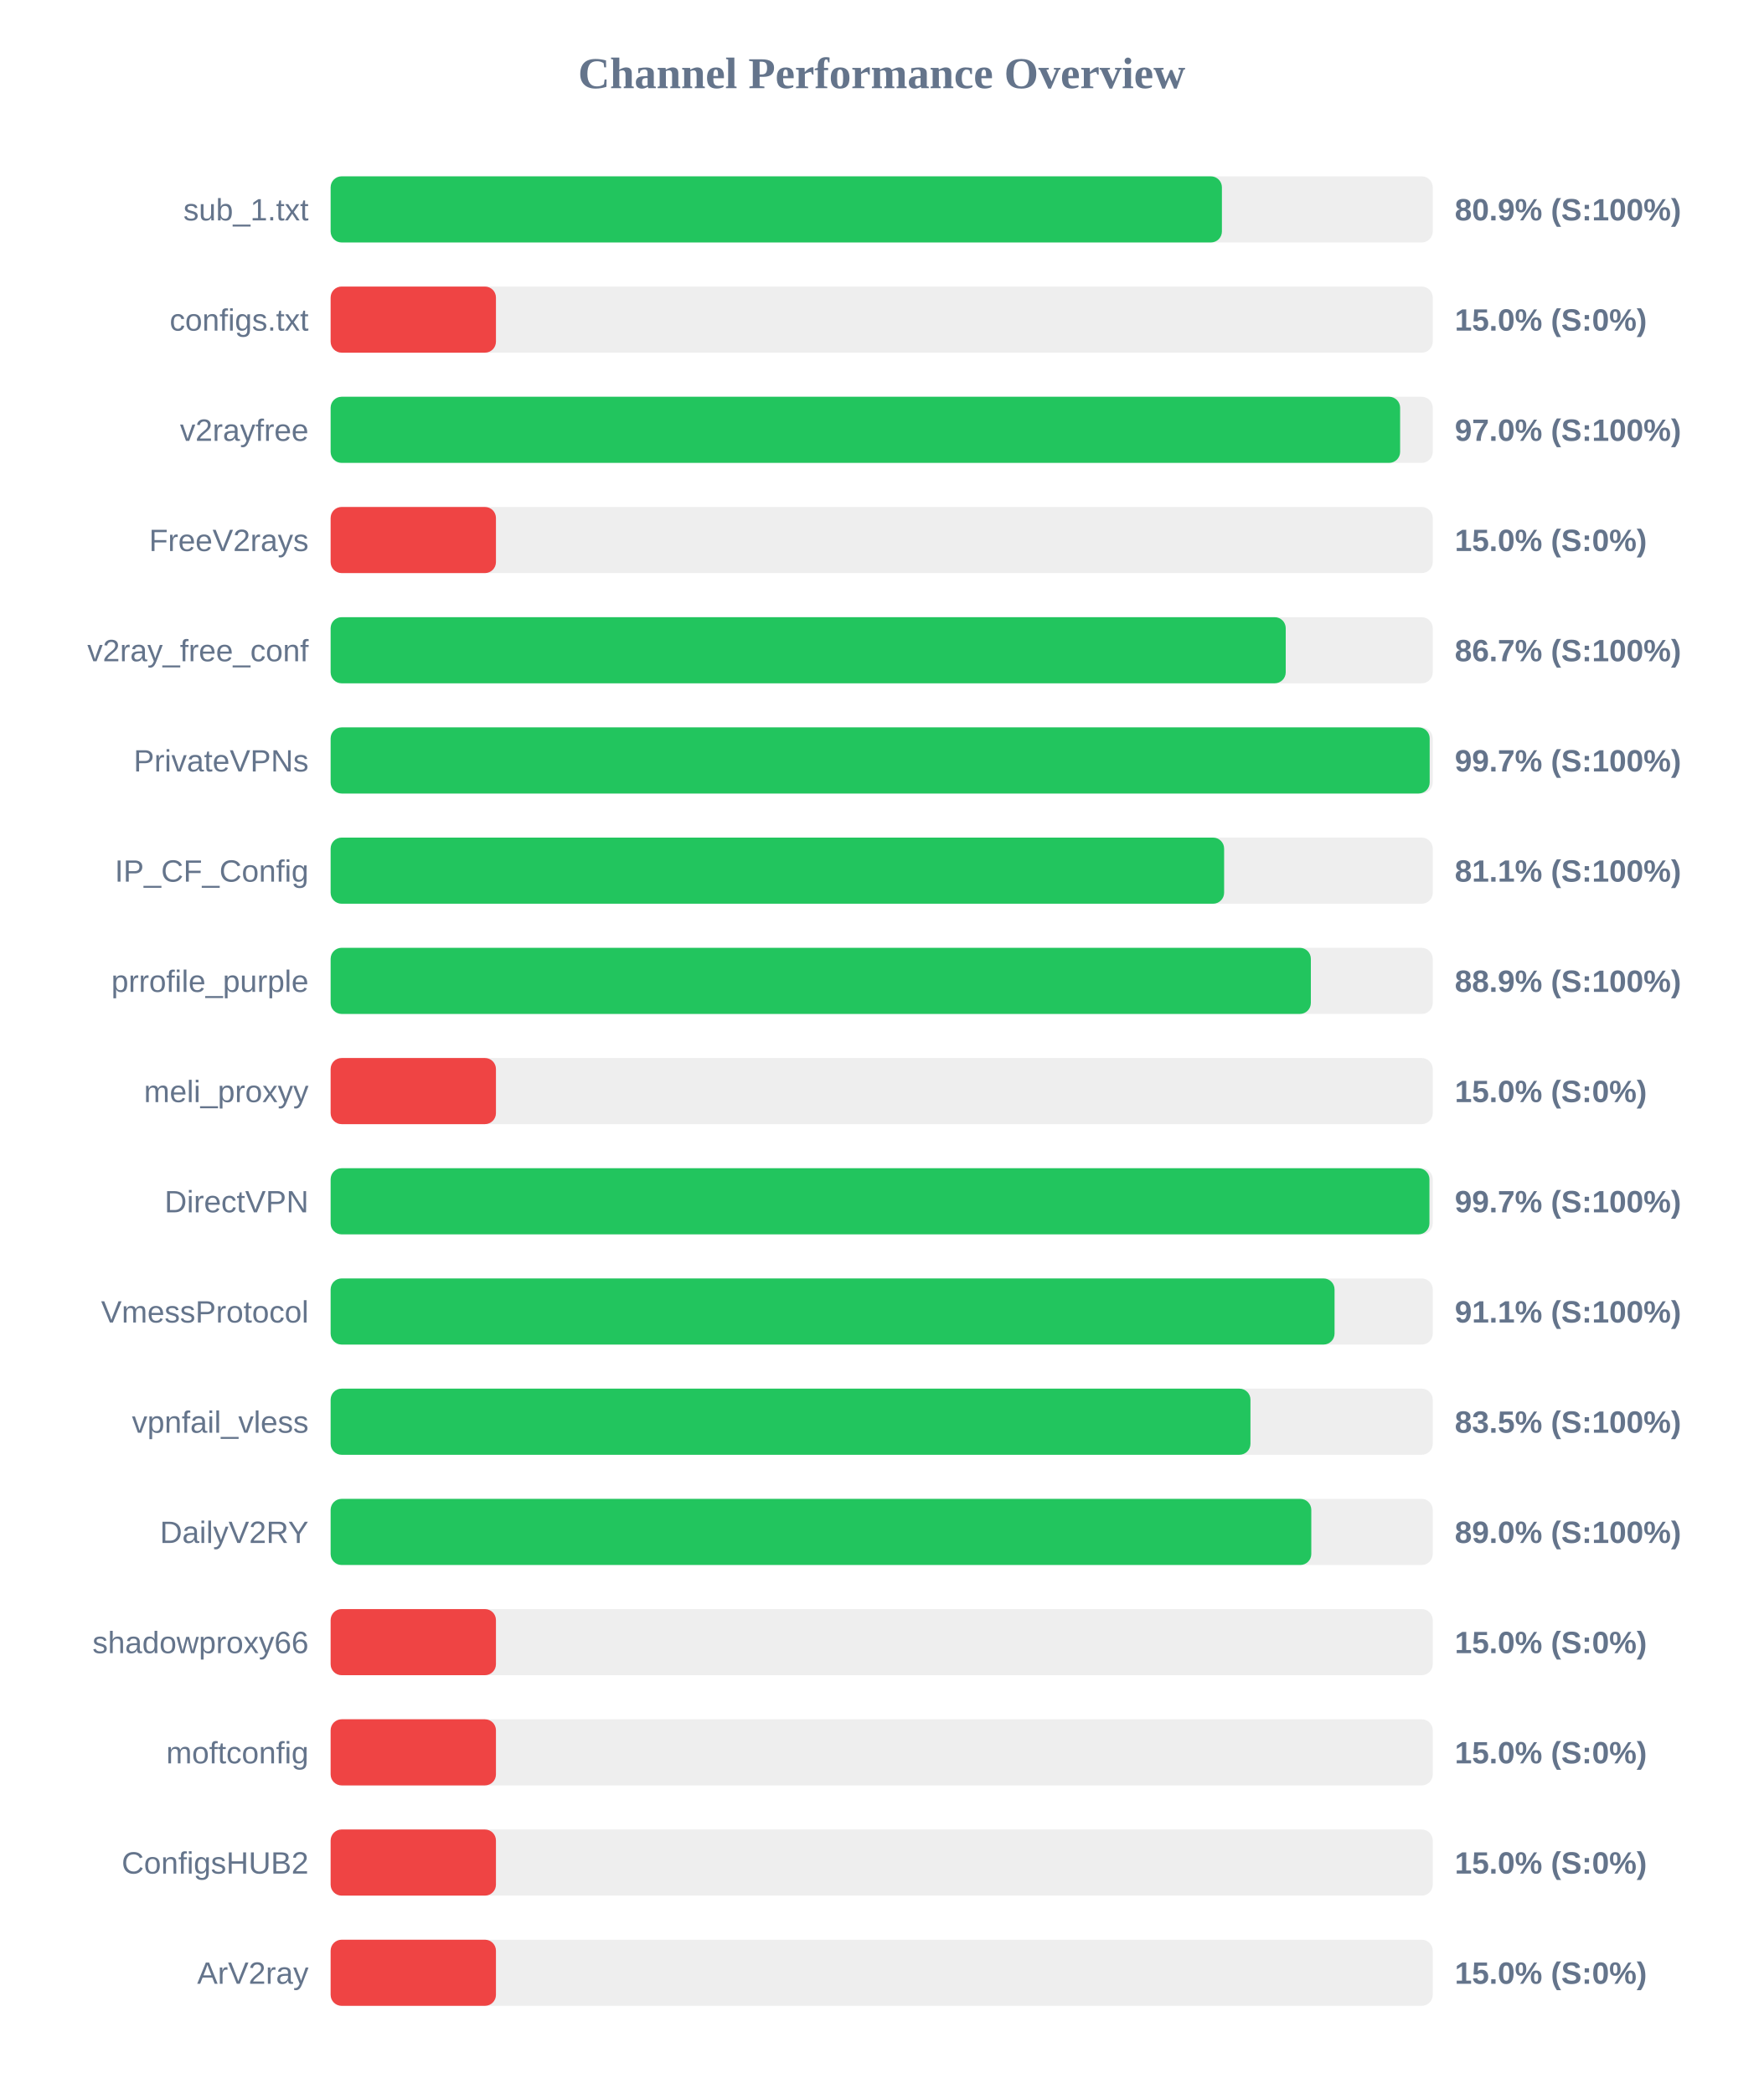
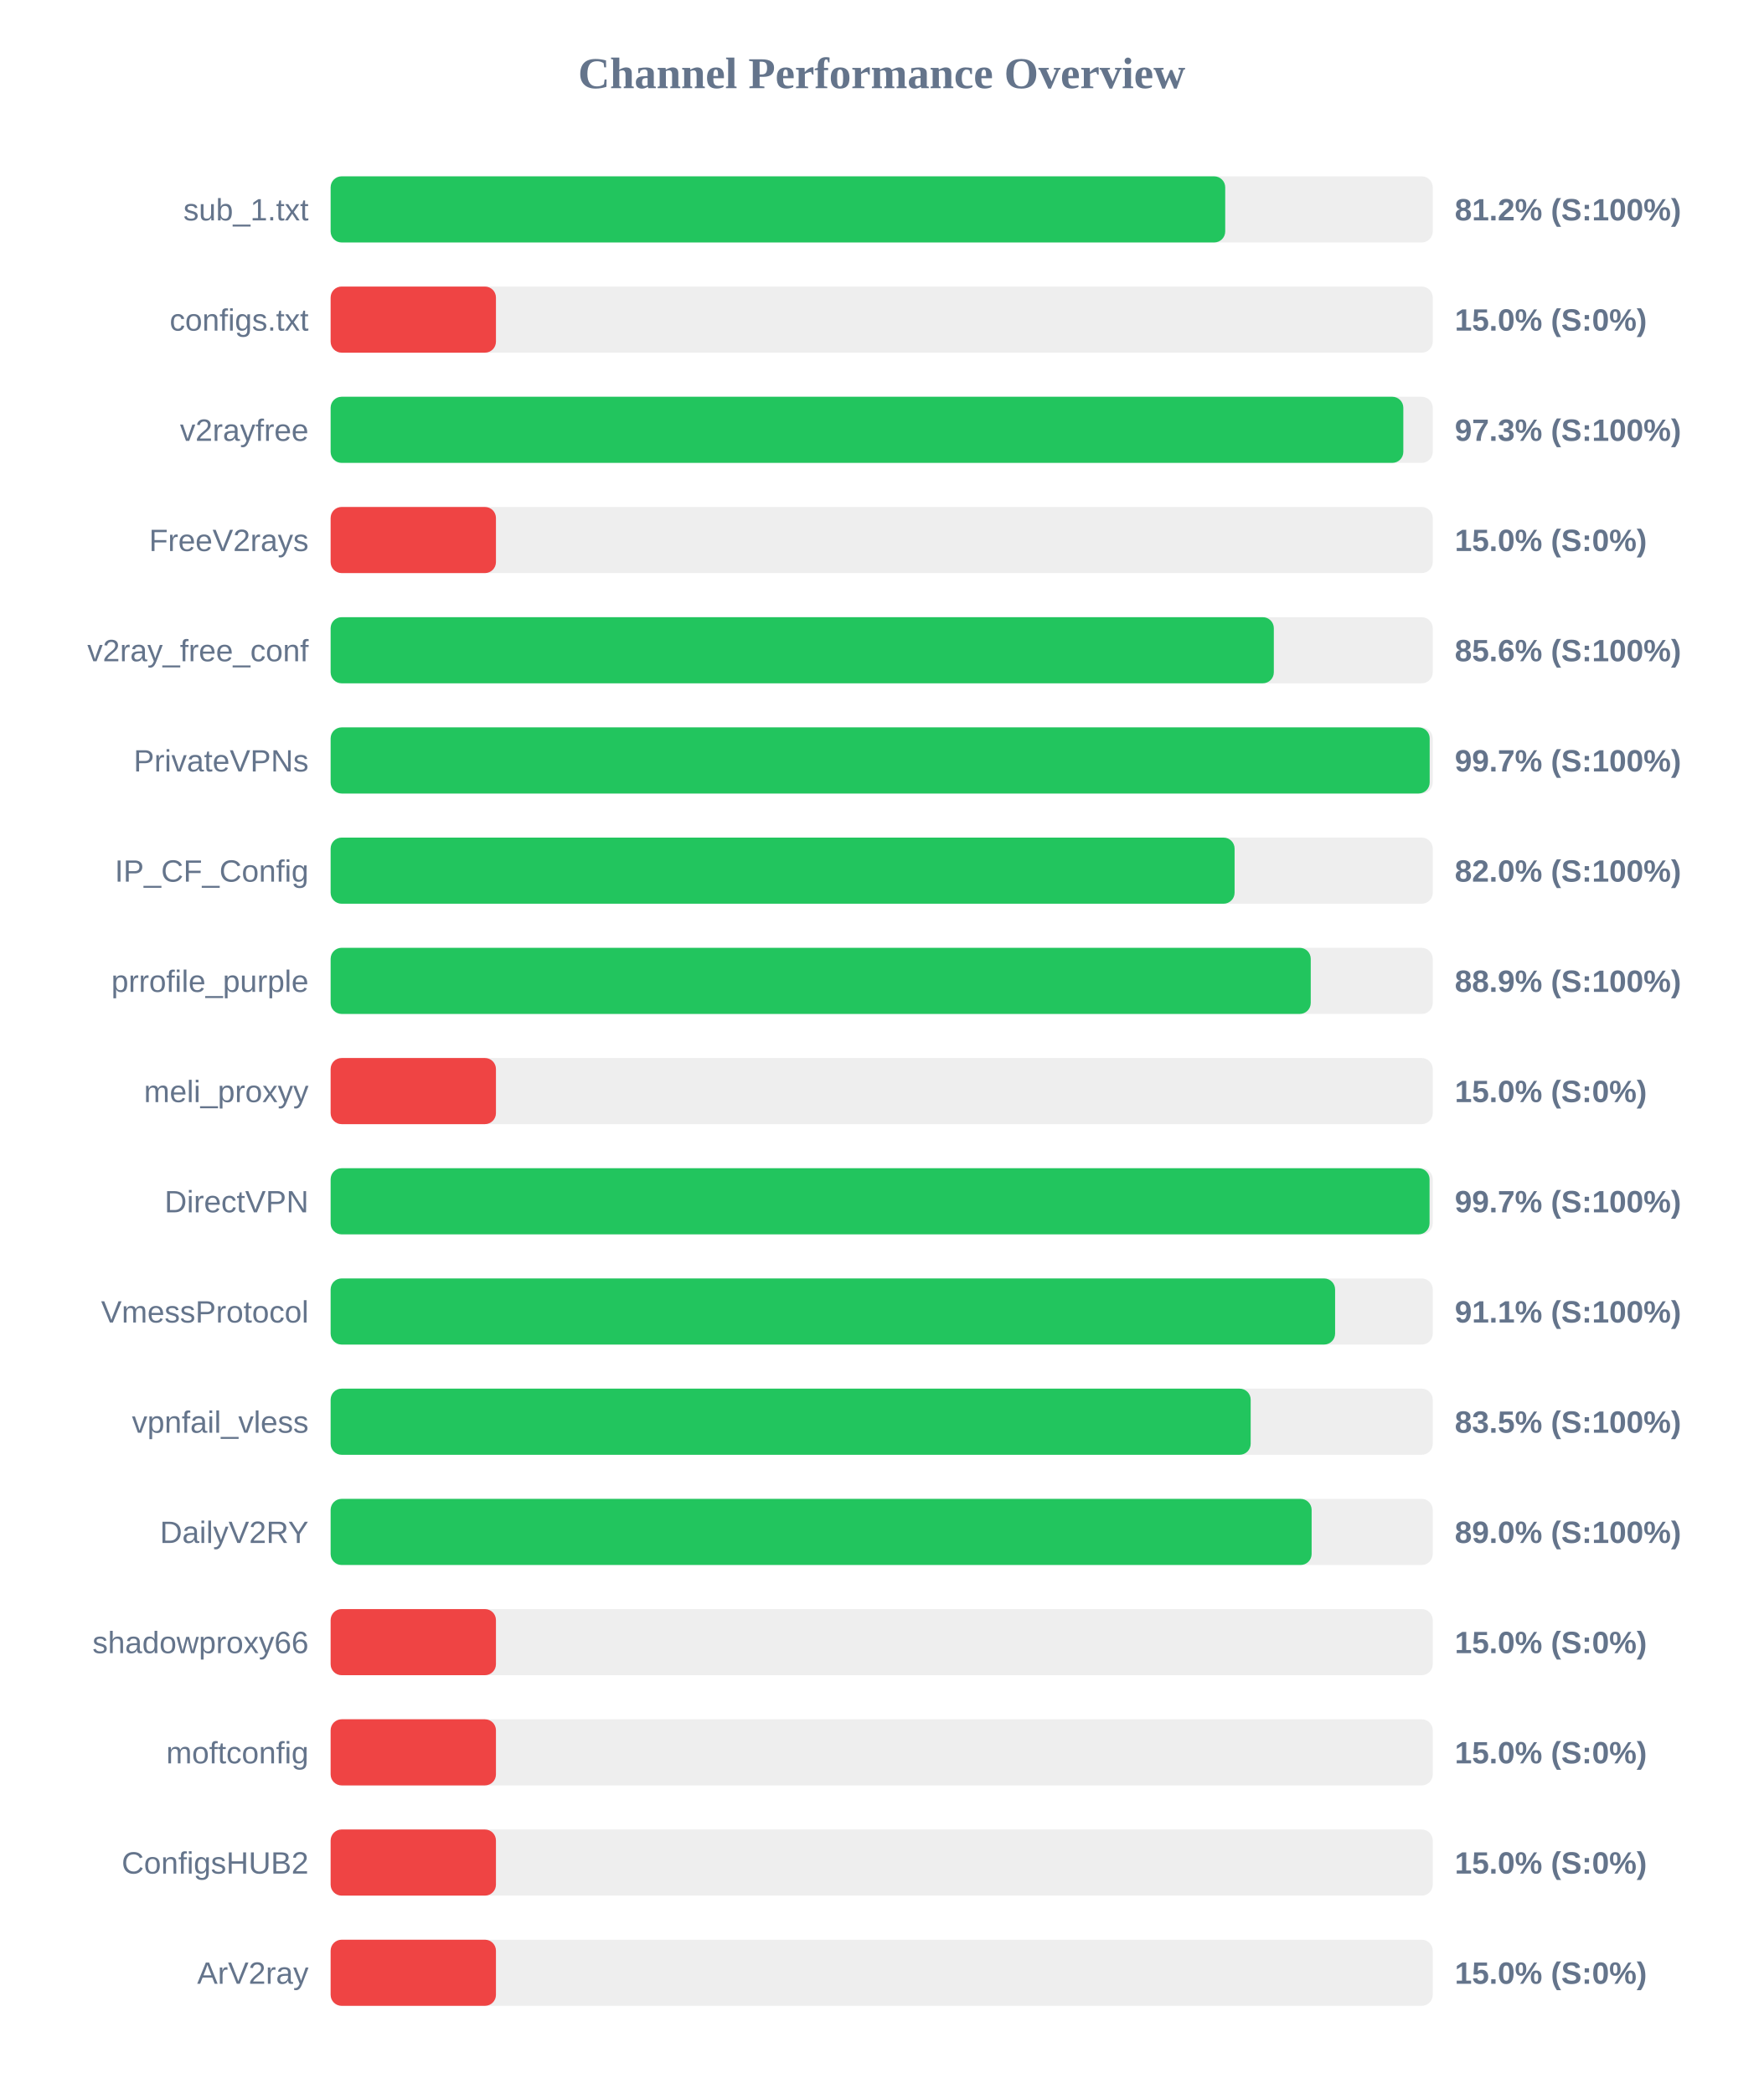
<svg xmlns="http://www.w3.org/2000/svg" width="800" height="950" version="1.1">
  <style>
        .row { font: 14px Arial; fill: #64748b; }
        .score { font: bold 14px Arial; fill: #64748b; }
    </style>
  <text x="400" y="40" text-anchor="middle" font-size="20px" font-weight="bold" fill="#64748b">Channel Performance Overview</text>
  <rect x="150" y="80" width="500" height="30" fill="#eee" rx="5" />
-   <rect x="150" y="80" width="404.35" height="30" fill="#22c55e" rx="5" />
+   <rect x="150" y="80" width="405.85" height="30" fill="#22c55e" rx="5" />
  <text x="140" y="100" text-anchor="end" class="row">sub_1.txt</text>
-   <text x="660" y="100" text-anchor="start" class="score">80.9% (S:100%)</text>
+   <text x="660" y="100" text-anchor="start" class="score">81.2% (S:100%)</text>
  <rect x="150" y="130" width="500" height="30" fill="#eee" rx="5" />
  <rect x="150" y="130" width="75.0" height="30" fill="#ef4444" rx="5" />
  <text x="140" y="150" text-anchor="end" class="row">configs.txt</text>
  <text x="660" y="150" text-anchor="start" class="score">15.0% (S:0%)</text>
  <rect x="150" y="180" width="500" height="30" fill="#eee" rx="5" />
-   <rect x="150" y="180" width="485.2" height="30" fill="#22c55e" rx="5" />
+   <rect x="150" y="180" width="486.65" height="30" fill="#22c55e" rx="5" />
  <text x="140" y="200" text-anchor="end" class="row">v2rayfree</text>
-   <text x="660" y="200" text-anchor="start" class="score">97.0% (S:100%)</text>
+   <text x="660" y="200" text-anchor="start" class="score">97.3% (S:100%)</text>
  <rect x="150" y="230" width="500" height="30" fill="#eee" rx="5" />
  <rect x="150" y="230" width="75.0" height="30" fill="#ef4444" rx="5" />
  <text x="140" y="250" text-anchor="end" class="row">FreeV2rays</text>
  <text x="660" y="250" text-anchor="start" class="score">15.0% (S:0%)</text>
  <rect x="150" y="280" width="500" height="30" fill="#eee" rx="5" />
-   <rect x="150" y="280" width="433.3" height="30" fill="#22c55e" rx="5" />
+   <rect x="150" y="280" width="427.9" height="30" fill="#22c55e" rx="5" />
  <text x="140" y="300" text-anchor="end" class="row">v2ray_free_conf</text>
-   <text x="660" y="300" text-anchor="start" class="score">86.7% (S:100%)</text>
+   <text x="660" y="300" text-anchor="start" class="score">85.6% (S:100%)</text>
  <rect x="150" y="330" width="500" height="30" fill="#eee" rx="5" />
  <rect x="150" y="330" width="498.6" height="30" fill="#22c55e" rx="5" />
  <text x="140" y="350" text-anchor="end" class="row">PrivateVPNs</text>
  <text x="660" y="350" text-anchor="start" class="score">99.7% (S:100%)</text>
  <rect x="150" y="380" width="500" height="30" fill="#eee" rx="5" />
-   <rect x="150" y="380" width="405.35" height="30" fill="#22c55e" rx="5" />
+   <rect x="150" y="380" width="410.1" height="30" fill="#22c55e" rx="5" />
  <text x="140" y="400" text-anchor="end" class="row">IP_CF_Config</text>
-   <text x="660" y="400" text-anchor="start" class="score">81.1% (S:100%)</text>
+   <text x="660" y="400" text-anchor="start" class="score">82.0% (S:100%)</text>
  <rect x="150" y="430" width="500" height="30" fill="#eee" rx="5" />
-   <rect x="150" y="430" width="444.7" height="30" fill="#22c55e" rx="5" />
+   <rect x="150" y="430" width="444.65" height="30" fill="#22c55e" rx="5" />
  <text x="140" y="450" text-anchor="end" class="row">prrofile_purple</text>
  <text x="660" y="450" text-anchor="start" class="score">88.9% (S:100%)</text>
  <rect x="150" y="480" width="500" height="30" fill="#eee" rx="5" />
  <rect x="150" y="480" width="75.0" height="30" fill="#ef4444" rx="5" />
  <text x="140" y="500" text-anchor="end" class="row">meli_proxyy</text>
  <text x="660" y="500" text-anchor="start" class="score">15.0% (S:0%)</text>
  <rect x="150" y="530" width="500" height="30" fill="#eee" rx="5" />
-   <rect x="150" y="530" width="498.5" height="30" fill="#22c55e" rx="5" />
+   <rect x="150" y="530" width="498.55" height="30" fill="#22c55e" rx="5" />
  <text x="140" y="550" text-anchor="end" class="row">DirectVPN</text>
  <text x="660" y="550" text-anchor="start" class="score">99.7% (S:100%)</text>
  <rect x="150" y="580" width="500" height="30" fill="#eee" rx="5" />
-   <rect x="150" y="580" width="455.45" height="30" fill="#22c55e" rx="5" />
+   <rect x="150" y="580" width="455.7" height="30" fill="#22c55e" rx="5" />
  <text x="140" y="600" text-anchor="end" class="row">VmessProtocol</text>
  <text x="660" y="600" text-anchor="start" class="score">91.1% (S:100%)</text>
  <rect x="150" y="630" width="500" height="30" fill="#eee" rx="5" />
-   <rect x="150" y="630" width="417.3" height="30" fill="#22c55e" rx="5" />
+   <rect x="150" y="630" width="417.4" height="30" fill="#22c55e" rx="5" />
  <text x="140" y="650" text-anchor="end" class="row">vpnfail_vless</text>
  <text x="660" y="650" text-anchor="start" class="score">83.5% (S:100%)</text>
  <rect x="150" y="680" width="500" height="30" fill="#eee" rx="5" />
-   <rect x="150" y="680" width="444.9" height="30" fill="#22c55e" rx="5" />
+   <rect x="150" y="680" width="445.05" height="30" fill="#22c55e" rx="5" />
  <text x="140" y="700" text-anchor="end" class="row">DailyV2RY</text>
  <text x="660" y="700" text-anchor="start" class="score">89.0% (S:100%)</text>
  <rect x="150" y="730" width="500" height="30" fill="#eee" rx="5" />
  <rect x="150" y="730" width="75.0" height="30" fill="#ef4444" rx="5" />
  <text x="140" y="750" text-anchor="end" class="row">shadowproxy66</text>
  <text x="660" y="750" text-anchor="start" class="score">15.0% (S:0%)</text>
  <rect x="150" y="780" width="500" height="30" fill="#eee" rx="5" />
  <rect x="150" y="780" width="75.0" height="30" fill="#ef4444" rx="5" />
  <text x="140" y="800" text-anchor="end" class="row">moftconfig</text>
  <text x="660" y="800" text-anchor="start" class="score">15.0% (S:0%)</text>
  <rect x="150" y="830" width="500" height="30" fill="#eee" rx="5" />
  <rect x="150" y="830" width="75.0" height="30" fill="#ef4444" rx="5" />
  <text x="140" y="850" text-anchor="end" class="row">ConfigsHUB2</text>
  <text x="660" y="850" text-anchor="start" class="score">15.0% (S:0%)</text>
  <rect x="150" y="880" width="500" height="30" fill="#eee" rx="5" />
  <rect x="150" y="880" width="75.0" height="30" fill="#ef4444" rx="5" />
  <text x="140" y="900" text-anchor="end" class="row">ArV2ray</text>
  <text x="660" y="900" text-anchor="start" class="score">15.0% (S:0%)</text>
</svg>
